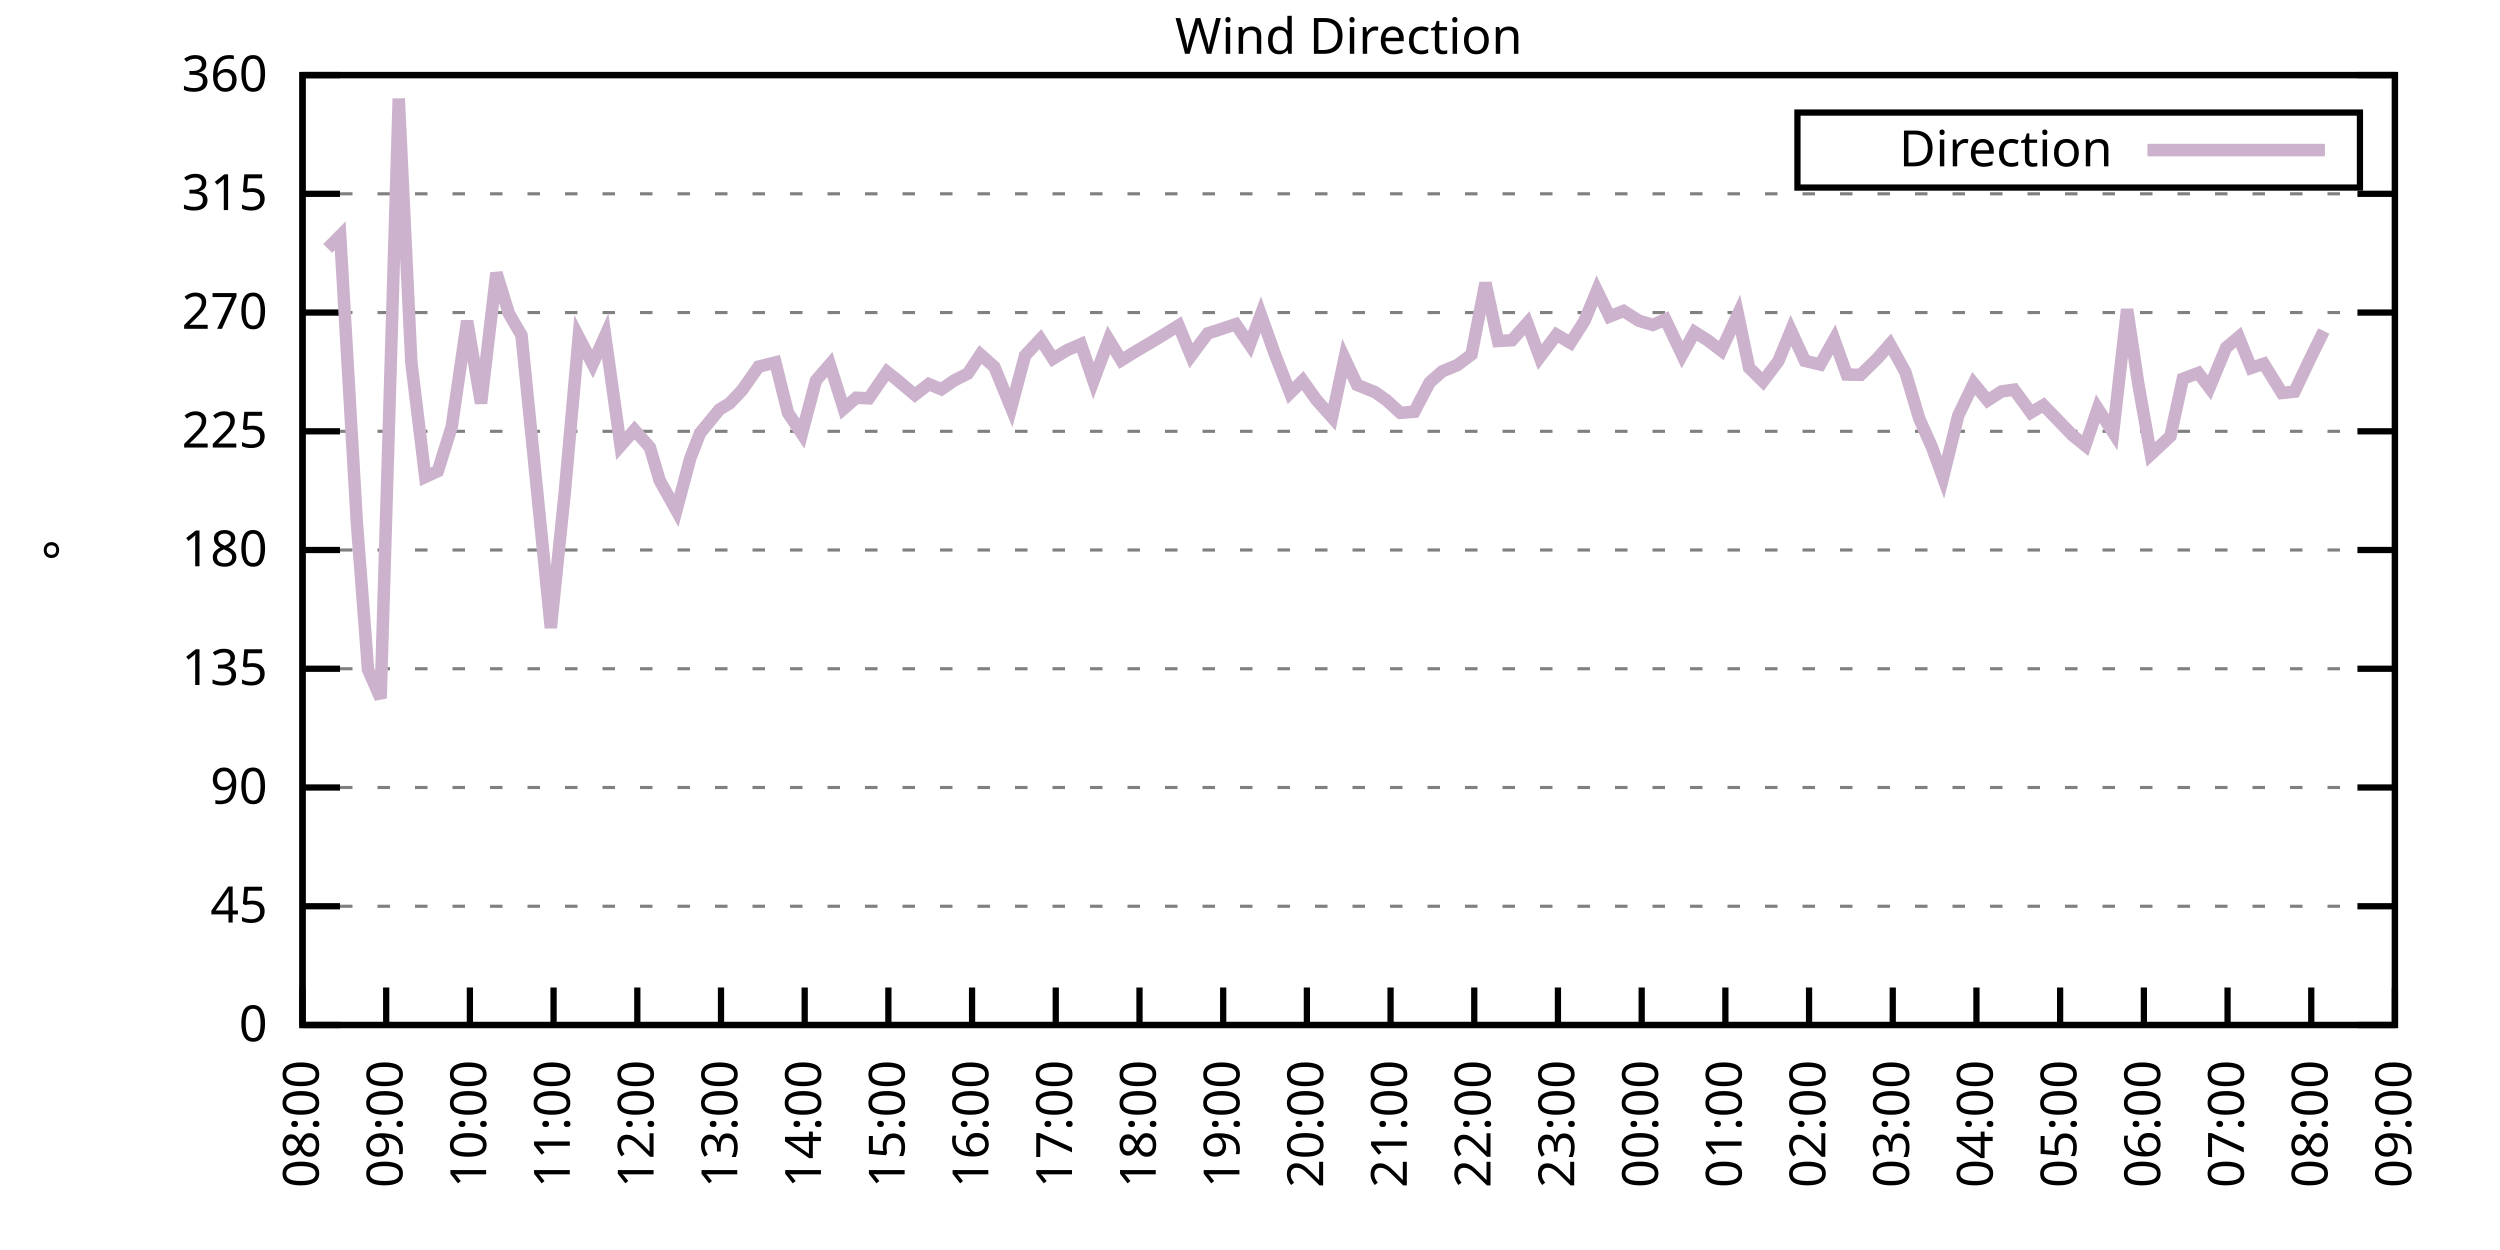
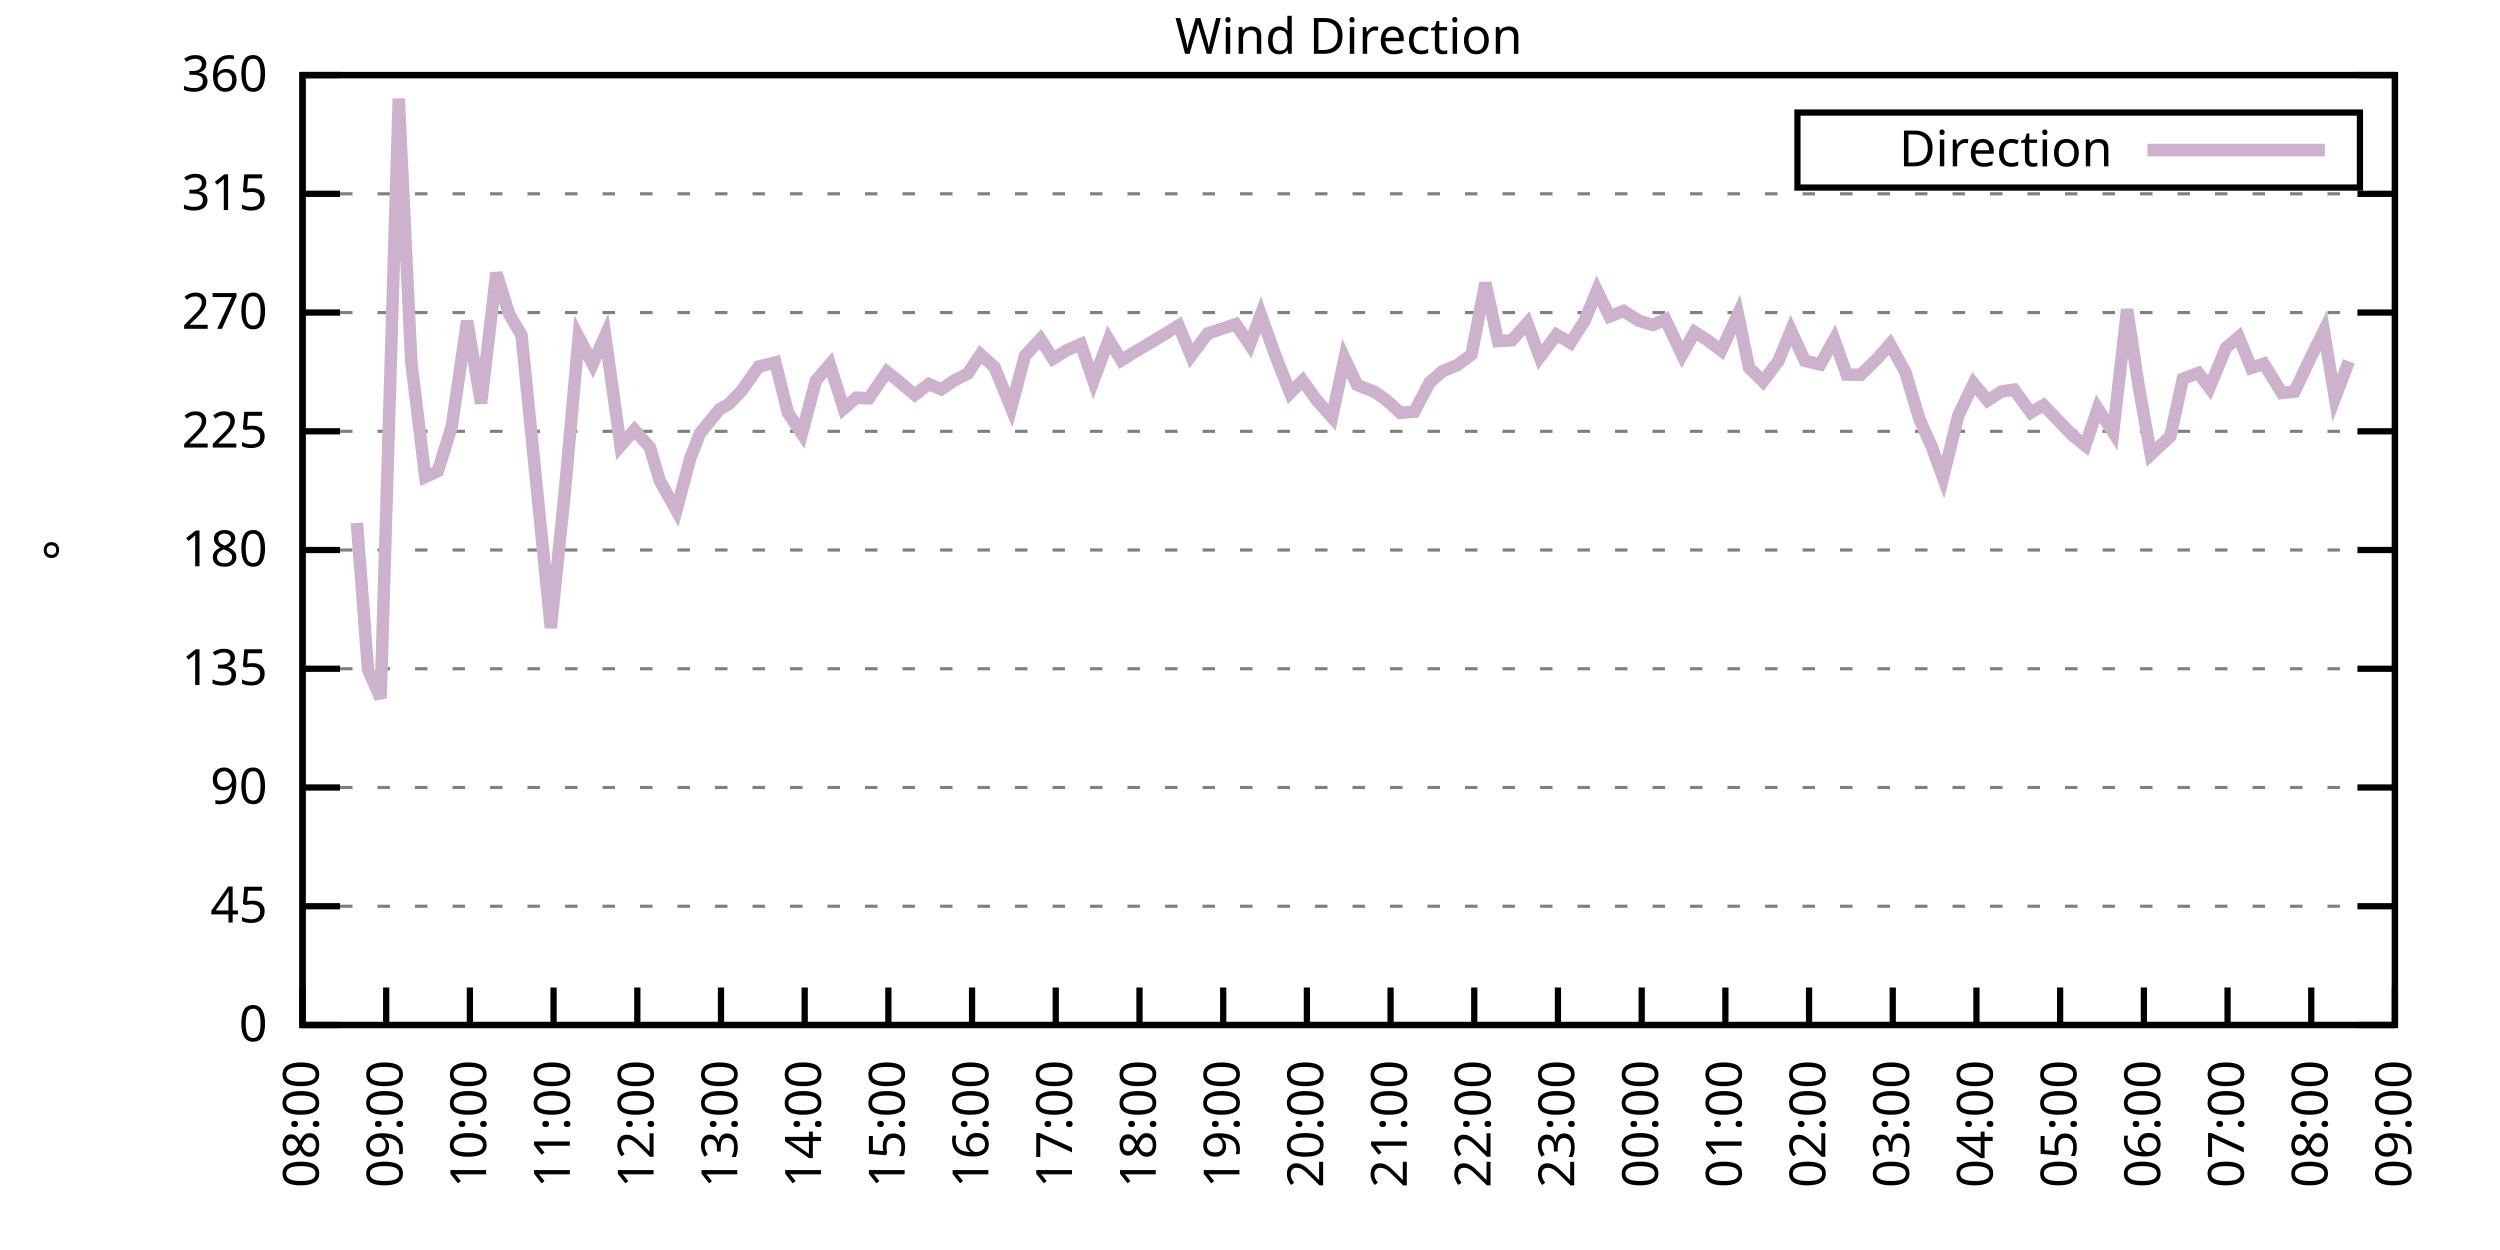
<svg xmlns="http://www.w3.org/2000/svg" xmlns:xlink="http://www.w3.org/1999/xlink" width="400" height="200" viewBox="0 0 400 200">
  <g id="gnuplot_canvas">
    <rect x="0" y="0" width="400" height="200" fill="none" />
    <defs>
      <circle id="gpDot" r="0.5" stroke-width="0.5" stroke="currentColor" />
      <path id="gpPt0" stroke-width="0.333" stroke="currentColor" d="M-1,0 h2 M0,-1 v2" />
      <path id="gpPt1" stroke-width="0.333" stroke="currentColor" d="M-1,-1 L1,1 M1,-1 L-1,1" />
      <path id="gpPt2" stroke-width="0.333" stroke="currentColor" d="M-1,0 L1,0 M0,-1 L0,1 M-1,-1 L1,1 M-1,1 L1,-1" />
      <rect id="gpPt3" stroke-width="0.333" stroke="currentColor" x="-1" y="-1" width="2" height="2" />
      <rect id="gpPt4" stroke-width="0.333" stroke="currentColor" fill="currentColor" x="-1" y="-1" width="2" height="2" />
      <circle id="gpPt5" stroke-width="0.333" stroke="currentColor" cx="0" cy="0" r="1" />
      <use xlink:href="#gpPt5" id="gpPt6" fill="currentColor" stroke="none" />
      <path id="gpPt7" stroke-width="0.333" stroke="currentColor" d="M0,-1.33 L-1.33,0.67 L1.33,0.67 z" />
      <use xlink:href="#gpPt7" id="gpPt8" fill="currentColor" stroke="none" />
      <use xlink:href="#gpPt7" id="gpPt9" stroke="currentColor" transform="rotate(180)" />
      <use xlink:href="#gpPt9" id="gpPt10" fill="currentColor" stroke="none" />
      <use xlink:href="#gpPt3" id="gpPt11" stroke="currentColor" transform="rotate(45)" />
      <use xlink:href="#gpPt11" id="gpPt12" fill="currentColor" stroke="none" />
      <path id="gpPt13" stroke-width="0.333" stroke="currentColor" d="M0,1.330 L1.265,0.411 L0.782,-1.067 L-0.782,-1.076 L-1.265,0.411 z" />
      <use xlink:href="#gpPt13" id="gpPt14" fill="currentColor" stroke="none" />
      <filter id="textbox" filterUnits="objectBoundingBox" x="0" y="0" height="1" width="1">
        <feFlood flood-color="white" flood-opacity="1" result="bgnd" />
        <feComposite in="SourceGraphic" in2="bgnd" operator="atop" />
      </filter>
      <filter id="greybox" filterUnits="objectBoundingBox" x="0" y="0" height="1" width="1">
        <feFlood flood-color="lightgrey" flood-opacity="1" result="grey" />
        <feComposite in="SourceGraphic" in2="grey" operator="atop" />
      </filter>
    </defs>
    <g fill="none" color="white" stroke="currentColor" stroke-width="1.00" stroke-linecap="butt" stroke-linejoin="miter">
</g>
    <g fill="none" color="black" stroke="currentColor" stroke-width="1.00" stroke-linecap="butt" stroke-linejoin="miter">
      <g stroke="none" shape-rendering="crispEdges">
        <polygon fill="rgb(255, 255, 255)" points="48.40,164.00 383.18,164.00 383.18,12.02 48.40,12.02 " />
      </g>
    </g>
    <g fill="none" color="black" stroke="currentColor" stroke-width="1.00" stroke-linecap="butt" stroke-linejoin="miter">
</g>
    <g fill="none" color="black" stroke="black" stroke-width="0.50" stroke-linecap="butt" stroke-linejoin="miter">
</g>
    <g fill="none" color="gray" stroke="currentColor" stroke-width="0.50" stroke-linecap="butt" stroke-linejoin="miter">
      <path stroke="gray" stroke-dasharray="2,4" class="gridline" d="M48.40,164.00 L383.19,164.00  " />
    </g>
    <g fill="none" color="gray" stroke="gray" stroke-width="1.00" stroke-linecap="butt" stroke-linejoin="miter">
</g>
    <g fill="none" color="black" stroke="currentColor" stroke-width="1.00" stroke-linecap="butt" stroke-linejoin="miter">
      <path stroke="black" d="M48.40,164.00 L54.40,164.00 M383.19,164.00 L377.19,164.00  " />
      <g transform="translate(42.80,166.60)" stroke="none" fill="black" font-family="Sans" font-size="8.00" text-anchor="end">
        <text>
          <tspan font-family="Sans"> 0</tspan>
        </text>
      </g>
    </g>
    <g fill="none" color="black" stroke="currentColor" stroke-width="1.00" stroke-linecap="butt" stroke-linejoin="miter">
</g>
    <g fill="none" color="black" stroke="black" stroke-width="0.50" stroke-linecap="butt" stroke-linejoin="miter">
</g>
    <g fill="none" color="gray" stroke="currentColor" stroke-width="0.50" stroke-linecap="butt" stroke-linejoin="miter">
      <path stroke="gray" stroke-dasharray="2,4" class="gridline" d="M48.40,145.00 L383.19,145.00  " />
    </g>
    <g fill="none" color="gray" stroke="gray" stroke-width="1.00" stroke-linecap="butt" stroke-linejoin="miter">
</g>
    <g fill="none" color="black" stroke="currentColor" stroke-width="1.00" stroke-linecap="butt" stroke-linejoin="miter">
      <path stroke="black" d="M48.40,145.00 L54.40,145.00 M383.19,145.00 L377.19,145.00  " />
      <g transform="translate(42.80,147.60)" stroke="none" fill="black" font-family="Sans" font-size="8.00" text-anchor="end">
        <text>
          <tspan font-family="Sans"> 45</tspan>
        </text>
      </g>
    </g>
    <g fill="none" color="black" stroke="currentColor" stroke-width="1.00" stroke-linecap="butt" stroke-linejoin="miter">
</g>
    <g fill="none" color="black" stroke="black" stroke-width="0.50" stroke-linecap="butt" stroke-linejoin="miter">
</g>
    <g fill="none" color="gray" stroke="currentColor" stroke-width="0.50" stroke-linecap="butt" stroke-linejoin="miter">
      <path stroke="gray" stroke-dasharray="2,4" class="gridline" d="M48.40,126.00 L383.19,126.00  " />
    </g>
    <g fill="none" color="gray" stroke="gray" stroke-width="1.00" stroke-linecap="butt" stroke-linejoin="miter">
</g>
    <g fill="none" color="black" stroke="currentColor" stroke-width="1.00" stroke-linecap="butt" stroke-linejoin="miter">
      <path stroke="black" d="M48.40,126.00 L54.40,126.00 M383.19,126.00 L377.19,126.00  " />
      <g transform="translate(42.80,128.60)" stroke="none" fill="black" font-family="Sans" font-size="8.00" text-anchor="end">
        <text>
          <tspan font-family="Sans"> 90</tspan>
        </text>
      </g>
    </g>
    <g fill="none" color="black" stroke="currentColor" stroke-width="1.00" stroke-linecap="butt" stroke-linejoin="miter">
</g>
    <g fill="none" color="black" stroke="black" stroke-width="0.50" stroke-linecap="butt" stroke-linejoin="miter">
</g>
    <g fill="none" color="gray" stroke="currentColor" stroke-width="0.50" stroke-linecap="butt" stroke-linejoin="miter">
      <path stroke="gray" stroke-dasharray="2,4" class="gridline" d="M48.40,107.00 L383.19,107.00  " />
    </g>
    <g fill="none" color="gray" stroke="gray" stroke-width="1.00" stroke-linecap="butt" stroke-linejoin="miter">
</g>
    <g fill="none" color="black" stroke="currentColor" stroke-width="1.00" stroke-linecap="butt" stroke-linejoin="miter">
      <path stroke="black" d="M48.40,107.00 L54.40,107.00 M383.19,107.00 L377.19,107.00  " />
      <g transform="translate(42.80,109.60)" stroke="none" fill="black" font-family="Sans" font-size="8.00" text-anchor="end">
        <text>
          <tspan font-family="Sans"> 135</tspan>
        </text>
      </g>
    </g>
    <g fill="none" color="black" stroke="currentColor" stroke-width="1.00" stroke-linecap="butt" stroke-linejoin="miter">
</g>
    <g fill="none" color="black" stroke="black" stroke-width="0.50" stroke-linecap="butt" stroke-linejoin="miter">
</g>
    <g fill="none" color="gray" stroke="currentColor" stroke-width="0.50" stroke-linecap="butt" stroke-linejoin="miter">
      <path stroke="gray" stroke-dasharray="2,4" class="gridline" d="M48.40,88.00 L383.19,88.00  " />
    </g>
    <g fill="none" color="gray" stroke="gray" stroke-width="1.00" stroke-linecap="butt" stroke-linejoin="miter">
</g>
    <g fill="none" color="black" stroke="currentColor" stroke-width="1.00" stroke-linecap="butt" stroke-linejoin="miter">
      <path stroke="black" d="M48.40,88.00 L54.40,88.00 M383.19,88.00 L377.19,88.00  " />
      <g transform="translate(42.80,90.60)" stroke="none" fill="black" font-family="Sans" font-size="8.00" text-anchor="end">
        <text>
          <tspan font-family="Sans"> 180</tspan>
        </text>
      </g>
    </g>
    <g fill="none" color="black" stroke="currentColor" stroke-width="1.00" stroke-linecap="butt" stroke-linejoin="miter">
</g>
    <g fill="none" color="black" stroke="black" stroke-width="0.50" stroke-linecap="butt" stroke-linejoin="miter">
</g>
    <g fill="none" color="gray" stroke="currentColor" stroke-width="0.50" stroke-linecap="butt" stroke-linejoin="miter">
      <path stroke="gray" stroke-dasharray="2,4" class="gridline" d="M48.40,69.01 L383.19,69.01  " />
    </g>
    <g fill="none" color="gray" stroke="gray" stroke-width="1.00" stroke-linecap="butt" stroke-linejoin="miter">
</g>
    <g fill="none" color="black" stroke="currentColor" stroke-width="1.00" stroke-linecap="butt" stroke-linejoin="miter">
      <path stroke="black" d="M48.40,69.01 L54.40,69.01 M383.19,69.01 L377.19,69.01  " />
      <g transform="translate(42.80,71.61)" stroke="none" fill="black" font-family="Sans" font-size="8.00" text-anchor="end">
        <text>
          <tspan font-family="Sans"> 225</tspan>
        </text>
      </g>
    </g>
    <g fill="none" color="black" stroke="currentColor" stroke-width="1.00" stroke-linecap="butt" stroke-linejoin="miter">
</g>
    <g fill="none" color="black" stroke="black" stroke-width="0.50" stroke-linecap="butt" stroke-linejoin="miter">
</g>
    <g fill="none" color="gray" stroke="currentColor" stroke-width="0.50" stroke-linecap="butt" stroke-linejoin="miter">
      <path stroke="gray" stroke-dasharray="2,4" class="gridline" d="M48.40,50.01 L383.19,50.01  " />
    </g>
    <g fill="none" color="gray" stroke="gray" stroke-width="1.00" stroke-linecap="butt" stroke-linejoin="miter">
</g>
    <g fill="none" color="black" stroke="currentColor" stroke-width="1.00" stroke-linecap="butt" stroke-linejoin="miter">
      <path stroke="black" d="M48.40,50.01 L54.40,50.01 M383.19,50.01 L377.19,50.01  " />
      <g transform="translate(42.80,52.61)" stroke="none" fill="black" font-family="Sans" font-size="8.00" text-anchor="end">
        <text>
          <tspan font-family="Sans"> 270</tspan>
        </text>
      </g>
    </g>
    <g fill="none" color="black" stroke="currentColor" stroke-width="1.00" stroke-linecap="butt" stroke-linejoin="miter">
</g>
    <g fill="none" color="black" stroke="black" stroke-width="0.50" stroke-linecap="butt" stroke-linejoin="miter">
</g>
    <g fill="none" color="gray" stroke="currentColor" stroke-width="0.50" stroke-linecap="butt" stroke-linejoin="miter">
      <path stroke="gray" stroke-dasharray="2,4" class="gridline" d="M48.40,31.01 L383.19,31.01  " />
    </g>
    <g fill="none" color="gray" stroke="gray" stroke-width="1.00" stroke-linecap="butt" stroke-linejoin="miter">
</g>
    <g fill="none" color="black" stroke="currentColor" stroke-width="1.00" stroke-linecap="butt" stroke-linejoin="miter">
      <path stroke="black" d="M48.40,31.01 L54.40,31.01 M383.19,31.01 L377.19,31.01  " />
      <g transform="translate(42.80,33.61)" stroke="none" fill="black" font-family="Sans" font-size="8.00" text-anchor="end">
        <text>
          <tspan font-family="Sans"> 315</tspan>
        </text>
      </g>
    </g>
    <g fill="none" color="black" stroke="currentColor" stroke-width="1.00" stroke-linecap="butt" stroke-linejoin="miter">
</g>
    <g fill="none" color="black" stroke="black" stroke-width="0.50" stroke-linecap="butt" stroke-linejoin="miter">
</g>
    <g fill="none" color="gray" stroke="currentColor" stroke-width="0.50" stroke-linecap="butt" stroke-linejoin="miter">
      <path stroke="gray" stroke-dasharray="2,4" class="gridline" d="M48.40,12.01 L383.19,12.01  " />
    </g>
    <g fill="none" color="gray" stroke="gray" stroke-width="1.00" stroke-linecap="butt" stroke-linejoin="miter">
</g>
    <g fill="none" color="black" stroke="currentColor" stroke-width="1.00" stroke-linecap="butt" stroke-linejoin="miter">
      <path stroke="black" d="M48.40,12.01 L54.40,12.01 M383.19,12.01 L377.19,12.01  " />
      <g transform="translate(42.80,14.61)" stroke="none" fill="black" font-family="Sans" font-size="8.00" text-anchor="end">
        <text>
          <tspan font-family="Sans"> 360</tspan>
        </text>
      </g>
    </g>
    <g fill="none" color="black" stroke="currentColor" stroke-width="1.00" stroke-linecap="butt" stroke-linejoin="miter">
      <path stroke="black" d="M48.40,164.00 L48.40,158.00  " />
      <g transform="translate(51.00,169.60) rotate(270.00)" stroke="none" fill="black" font-family="Sans" font-size="8.00" text-anchor="end">
        <text>
          <tspan font-family="Sans">08:00</tspan>
        </text>
      </g>
    </g>
    <g fill="none" color="black" stroke="currentColor" stroke-width="1.00" stroke-linecap="butt" stroke-linejoin="miter">
      <path stroke="black" d="M61.79,164.00 L61.79,158.00  " />
      <g transform="translate(64.39,169.60) rotate(270.00)" stroke="none" fill="black" font-family="Sans" font-size="8.00" text-anchor="end">
        <text>
          <tspan font-family="Sans">09:00</tspan>
        </text>
      </g>
    </g>
    <g fill="none" color="black" stroke="currentColor" stroke-width="1.00" stroke-linecap="butt" stroke-linejoin="miter">
      <path stroke="black" d="M75.18,164.00 L75.18,158.00  " />
      <g transform="translate(77.78,169.60) rotate(270.00)" stroke="none" fill="black" font-family="Sans" font-size="8.00" text-anchor="end">
        <text>
          <tspan font-family="Sans">10:00</tspan>
        </text>
      </g>
    </g>
    <g fill="none" color="black" stroke="currentColor" stroke-width="1.00" stroke-linecap="butt" stroke-linejoin="miter">
      <path stroke="black" d="M88.57,164.00 L88.57,158.00  " />
      <g transform="translate(91.17,169.60) rotate(270.00)" stroke="none" fill="black" font-family="Sans" font-size="8.00" text-anchor="end">
        <text>
          <tspan font-family="Sans">11:00</tspan>
        </text>
      </g>
    </g>
    <g fill="none" color="black" stroke="currentColor" stroke-width="1.00" stroke-linecap="butt" stroke-linejoin="miter">
      <path stroke="black" d="M101.97,164.00 L101.97,158.00  " />
      <g transform="translate(104.57,169.60) rotate(270.00)" stroke="none" fill="black" font-family="Sans" font-size="8.00" text-anchor="end">
        <text>
          <tspan font-family="Sans">12:00</tspan>
        </text>
      </g>
    </g>
    <g fill="none" color="black" stroke="currentColor" stroke-width="1.00" stroke-linecap="butt" stroke-linejoin="miter">
      <path stroke="black" d="M115.36,164.00 L115.36,158.00  " />
      <g transform="translate(117.96,169.60) rotate(270.00)" stroke="none" fill="black" font-family="Sans" font-size="8.00" text-anchor="end">
        <text>
          <tspan font-family="Sans">13:00</tspan>
        </text>
      </g>
    </g>
    <g fill="none" color="black" stroke="currentColor" stroke-width="1.00" stroke-linecap="butt" stroke-linejoin="miter">
      <path stroke="black" d="M128.75,164.00 L128.75,158.00  " />
      <g transform="translate(131.35,169.60) rotate(270.00)" stroke="none" fill="black" font-family="Sans" font-size="8.00" text-anchor="end">
        <text>
          <tspan font-family="Sans">14:00</tspan>
        </text>
      </g>
    </g>
    <g fill="none" color="black" stroke="currentColor" stroke-width="1.00" stroke-linecap="butt" stroke-linejoin="miter">
      <path stroke="black" d="M142.14,164.00 L142.14,158.00  " />
      <g transform="translate(144.74,169.60) rotate(270.00)" stroke="none" fill="black" font-family="Sans" font-size="8.00" text-anchor="end">
        <text>
          <tspan font-family="Sans">15:00</tspan>
        </text>
      </g>
    </g>
    <g fill="none" color="black" stroke="currentColor" stroke-width="1.00" stroke-linecap="butt" stroke-linejoin="miter">
      <path stroke="black" d="M155.53,164.00 L155.53,158.00  " />
      <g transform="translate(158.13,169.60) rotate(270.00)" stroke="none" fill="black" font-family="Sans" font-size="8.00" text-anchor="end">
        <text>
          <tspan font-family="Sans">16:00</tspan>
        </text>
      </g>
    </g>
    <g fill="none" color="black" stroke="currentColor" stroke-width="1.00" stroke-linecap="butt" stroke-linejoin="miter">
      <path stroke="black" d="M168.92,164.00 L168.92,158.00  " />
      <g transform="translate(171.52,169.60) rotate(270.00)" stroke="none" fill="black" font-family="Sans" font-size="8.00" text-anchor="end">
        <text>
          <tspan font-family="Sans">17:00</tspan>
        </text>
      </g>
    </g>
    <g fill="none" color="black" stroke="currentColor" stroke-width="1.00" stroke-linecap="butt" stroke-linejoin="miter">
      <path stroke="black" d="M182.32,164.00 L182.32,158.00  " />
      <g transform="translate(184.92,169.60) rotate(270.00)" stroke="none" fill="black" font-family="Sans" font-size="8.00" text-anchor="end">
        <text>
          <tspan font-family="Sans">18:00</tspan>
        </text>
      </g>
    </g>
    <g fill="none" color="black" stroke="currentColor" stroke-width="1.00" stroke-linecap="butt" stroke-linejoin="miter">
      <path stroke="black" d="M195.71,164.00 L195.71,158.00  " />
      <g transform="translate(198.31,169.60) rotate(270.00)" stroke="none" fill="black" font-family="Sans" font-size="8.00" text-anchor="end">
        <text>
          <tspan font-family="Sans">19:00</tspan>
        </text>
      </g>
    </g>
    <g fill="none" color="black" stroke="currentColor" stroke-width="1.00" stroke-linecap="butt" stroke-linejoin="miter">
      <path stroke="black" d="M209.10,164.00 L209.10,158.00  " />
      <g transform="translate(211.70,169.60) rotate(270.00)" stroke="none" fill="black" font-family="Sans" font-size="8.00" text-anchor="end">
        <text>
          <tspan font-family="Sans">20:00</tspan>
        </text>
      </g>
    </g>
    <g fill="none" color="black" stroke="currentColor" stroke-width="1.00" stroke-linecap="butt" stroke-linejoin="miter">
      <path stroke="black" d="M222.49,164.00 L222.49,158.00  " />
      <g transform="translate(225.09,169.60) rotate(270.00)" stroke="none" fill="black" font-family="Sans" font-size="8.00" text-anchor="end">
        <text>
          <tspan font-family="Sans">21:00</tspan>
        </text>
      </g>
    </g>
    <g fill="none" color="black" stroke="currentColor" stroke-width="1.00" stroke-linecap="butt" stroke-linejoin="miter">
      <path stroke="black" d="M235.88,164.00 L235.88,158.00  " />
      <g transform="translate(238.48,169.60) rotate(270.00)" stroke="none" fill="black" font-family="Sans" font-size="8.00" text-anchor="end">
        <text>
          <tspan font-family="Sans">22:00</tspan>
        </text>
      </g>
    </g>
    <g fill="none" color="black" stroke="currentColor" stroke-width="1.00" stroke-linecap="butt" stroke-linejoin="miter">
      <path stroke="black" d="M249.27,164.00 L249.27,158.00  " />
      <g transform="translate(251.87,169.60) rotate(270.00)" stroke="none" fill="black" font-family="Sans" font-size="8.00" text-anchor="end">
        <text>
          <tspan font-family="Sans">23:00</tspan>
        </text>
      </g>
    </g>
    <g fill="none" color="black" stroke="currentColor" stroke-width="1.00" stroke-linecap="butt" stroke-linejoin="miter">
      <path stroke="black" d="M262.67,164.00 L262.67,158.00  " />
      <g transform="translate(265.27,169.60) rotate(270.00)" stroke="none" fill="black" font-family="Sans" font-size="8.00" text-anchor="end">
        <text>
          <tspan font-family="Sans">00:00</tspan>
        </text>
      </g>
    </g>
    <g fill="none" color="black" stroke="currentColor" stroke-width="1.00" stroke-linecap="butt" stroke-linejoin="miter">
      <path stroke="black" d="M276.06,164.00 L276.06,158.00  " />
      <g transform="translate(278.66,169.60) rotate(270.00)" stroke="none" fill="black" font-family="Sans" font-size="8.00" text-anchor="end">
        <text>
          <tspan font-family="Sans">01:00</tspan>
        </text>
      </g>
    </g>
    <g fill="none" color="black" stroke="currentColor" stroke-width="1.00" stroke-linecap="butt" stroke-linejoin="miter">
      <path stroke="black" d="M289.45,164.00 L289.45,158.00  " />
      <g transform="translate(292.05,169.60) rotate(270.00)" stroke="none" fill="black" font-family="Sans" font-size="8.00" text-anchor="end">
        <text>
          <tspan font-family="Sans">02:00</tspan>
        </text>
      </g>
    </g>
    <g fill="none" color="black" stroke="currentColor" stroke-width="1.00" stroke-linecap="butt" stroke-linejoin="miter">
      <path stroke="black" d="M302.84,164.00 L302.84,158.00  " />
      <g transform="translate(305.44,169.60) rotate(270.00)" stroke="none" fill="black" font-family="Sans" font-size="8.00" text-anchor="end">
        <text>
          <tspan font-family="Sans">03:00</tspan>
        </text>
      </g>
    </g>
    <g fill="none" color="black" stroke="currentColor" stroke-width="1.00" stroke-linecap="butt" stroke-linejoin="miter">
      <path stroke="black" d="M316.23,164.00 L316.23,158.00  " />
      <g transform="translate(318.83,169.60) rotate(270.00)" stroke="none" fill="black" font-family="Sans" font-size="8.00" text-anchor="end">
        <text>
          <tspan font-family="Sans">04:00</tspan>
        </text>
      </g>
    </g>
    <g fill="none" color="black" stroke="currentColor" stroke-width="1.00" stroke-linecap="butt" stroke-linejoin="miter">
      <path stroke="black" d="M329.62,164.00 L329.62,158.00  " />
      <g transform="translate(332.22,169.60) rotate(270.00)" stroke="none" fill="black" font-family="Sans" font-size="8.00" text-anchor="end">
        <text>
          <tspan font-family="Sans">05:00</tspan>
        </text>
      </g>
    </g>
    <g fill="none" color="black" stroke="currentColor" stroke-width="1.00" stroke-linecap="butt" stroke-linejoin="miter">
      <path stroke="black" d="M343.02,164.00 L343.02,158.00  " />
      <g transform="translate(345.62,169.60) rotate(270.00)" stroke="none" fill="black" font-family="Sans" font-size="8.00" text-anchor="end">
        <text>
          <tspan font-family="Sans">06:00</tspan>
        </text>
      </g>
    </g>
    <g fill="none" color="black" stroke="currentColor" stroke-width="1.00" stroke-linecap="butt" stroke-linejoin="miter">
      <path stroke="black" d="M356.41,164.00 L356.41,158.00  " />
      <g transform="translate(359.01,169.60) rotate(270.00)" stroke="none" fill="black" font-family="Sans" font-size="8.00" text-anchor="end">
        <text>
          <tspan font-family="Sans">07:00</tspan>
        </text>
      </g>
    </g>
    <g fill="none" color="black" stroke="currentColor" stroke-width="1.00" stroke-linecap="butt" stroke-linejoin="miter">
      <path stroke="black" d="M369.80,164.00 L369.80,158.00  " />
      <g transform="translate(372.40,169.60) rotate(270.00)" stroke="none" fill="black" font-family="Sans" font-size="8.00" text-anchor="end">
        <text>
          <tspan font-family="Sans">08:00</tspan>
        </text>
      </g>
    </g>
    <g fill="none" color="black" stroke="currentColor" stroke-width="1.00" stroke-linecap="butt" stroke-linejoin="miter">
      <path stroke="black" d="M383.19,164.00 L383.19,158.00  " />
      <g transform="translate(385.79,169.60) rotate(270.00)" stroke="none" fill="black" font-family="Sans" font-size="8.00" text-anchor="end">
        <text>
          <tspan font-family="Sans">09:00</tspan>
        </text>
      </g>
    </g>
    <g fill="none" color="black" stroke="currentColor" stroke-width="1.00" stroke-linecap="butt" stroke-linejoin="miter">
</g>
    <g fill="none" color="black" stroke="currentColor" stroke-width="1.00" stroke-linecap="butt" stroke-linejoin="miter">
      <path stroke="black" d="M48.40,12.01 L48.40,164.00 L383.19,164.00 L383.19,12.01 L48.40,12.01 Z  " />
    </g>
    <g fill="none" color="black" stroke="currentColor" stroke-width="1.00" stroke-linecap="butt" stroke-linejoin="miter">
</g>
    <g fill="none" color="black" stroke="currentColor" stroke-width="1.00" stroke-linecap="butt" stroke-linejoin="miter">
      <path stroke="black" d="M287.59,30.01 L287.59,18.01 L377.59,18.01 L377.59,30.01 L287.59,30.01 Z  " />
    </g>
    <g id="Wind_direction_plot_1">
      <g fill="none" color="white" stroke="black" stroke-width="2.00" stroke-linecap="butt" stroke-linejoin="miter">
</g>
      <g fill="none" color="black" stroke="currentColor" stroke-width="2.00" stroke-linecap="butt" stroke-linejoin="miter">
        <g transform="translate(337.99,26.61)" stroke="none" fill="black" font-family="Sans" font-size="8.00" text-anchor="end">
          <text>
            <tspan font-family="Sans">Direction</tspan>
          </text>
        </g>
      </g>
      <g fill="none" color="black" stroke="currentColor" stroke-width="2.00" stroke-linecap="butt" stroke-linejoin="miter">
-         <path stroke="rgb(204, 178, 204)" d="M343.59,24.01 L371.99,24.01 M52.42,39.75 L54.43,37.72 L57.10,83.66 L58.89,107.17 L60.90,111.73 L63.80,15.77   L65.81,57.94 L68.04,76.31 L70.05,75.38 L72.28,68.25 L74.74,51.36 L76.97,64.53 L79.42,43.67 L81.43,50.18   L83.44,53.64 L88.13,100.46 L90.36,78.84 L92.59,53.93 L94.82,58.24 L96.83,53.72 L99.29,71.33 L101.52,68.80   L103.98,71.58 L105.54,76.86 L108.22,81.67 L110.45,73.31 L112.01,69.30 L115.13,65.50 L116.70,64.57 L118.71,62.46   L121.38,58.66 L124.06,57.99 L126.07,66.05 L128.30,69.39 L130.54,60.90 L132.77,58.32 L135.00,65.38 L137.01,63.64   L139.02,63.73 L141.92,59.51 L143.26,60.56 L146.38,63.18 L148.61,61.45 L150.62,62.29 L152.63,60.90 L154.86,59.76   L156.87,56.72 L159.10,58.70 L161.78,65.25 L164.01,56.89 L166.47,54.27 L168.48,57.40 L170.71,56.04 L172.94,55.07   L174.95,60.94 L177.41,54.36 L179.41,57.65 L181.65,56.26 L184.32,54.69 L186.33,53.47 L188.57,52.08 L190.57,56.93   L193.25,53.34 L194.81,52.84 L197.72,51.87 L199.95,55.16 L201.73,50.35 L203.97,56.64 L206.42,62.88 L208.43,60.90   L210.66,64.02 L213.12,66.77 L215.13,57.31 L217.13,61.58 L220.04,62.76 L221.82,64.02 L224.05,66.05 L226.29,65.88   L228.74,61.20 L230.75,59.42 L233.20,58.41 L235.44,56.72 L237.67,45.28 L239.68,54.57 L241.91,54.44 L244.36,51.70   L246.37,57.14 L249.05,53.55 L251.28,54.86 L253.51,51.36 L255.52,46.50 L257.53,50.64 L259.76,49.75 L262.22,51.32   L264.45,51.99 L266.46,51.11 L269.14,56.76 L271.15,53.13 L273.16,54.40 L275.39,56.09 L278.07,50.30 L279.85,58.83   L282.08,61.03 L284.54,57.78 L286.55,52.88 L288.78,57.73 L291.23,58.32 L293.47,54.31 L295.48,59.93 L297.71,59.97   L300.39,57.35 L302.39,55.07 L304.85,59.51 L307.08,66.98 L309.09,71.50 L310.88,76.39 L313.33,66.47 L315.79,61.36   L318.02,64.07 L320.25,62.63 L322.26,62.34 L324.94,66.01 L326.95,64.83 L331.63,69.68 L333.64,71.29 L335.65,65.38   L338.10,69.18 L340.34,49.50 L342.12,61.36 L344.13,72.72 L347.26,69.81 L349.26,60.60 L351.72,59.68 L353.51,62.04   L356.18,55.62 L358.19,53.93 L360.20,58.87 L362.21,58.20 L365.11,62.88 L367.12,62.67 L369.58,57.48 L371.81,52.96    " />
+         <path stroke="rgb(204, 178, 204)" d="M343.59,24.01 L371.99,24.01 M57.10,83.66 L58.89,107.17 L60.90,111.73 L63.80,15.77 L65.81,57.94 L68.04,76.31   L70.05,75.38 L72.28,68.25 L74.74,51.36 L76.97,64.53 L79.42,43.67 L81.43,50.18 L83.44,53.64 L88.13,100.46   L90.36,78.84 L92.59,53.93 L94.82,58.24 L96.83,53.72 L99.29,71.33 L101.52,68.80 L103.98,71.58 L105.54,76.86   L108.22,81.67 L110.45,73.31 L112.01,69.30 L115.13,65.50 L116.70,64.57 L118.71,62.46 L121.38,58.66 L124.06,57.99   L126.07,66.05 L128.30,69.39 L130.54,60.90 L132.77,58.32 L135.00,65.38 L137.01,63.64 L139.02,63.73 L141.92,59.51   L143.26,60.56 L146.38,63.18 L148.61,61.45 L150.62,62.29 L152.63,60.90 L154.86,59.76 L156.87,56.72 L159.10,58.70   L161.78,65.25 L164.01,56.89 L166.47,54.27 L168.48,57.40 L170.71,56.04 L172.94,55.07 L174.95,60.94 L177.41,54.36   L179.41,57.65 L181.65,56.26 L184.32,54.69 L186.33,53.47 L188.57,52.08 L190.57,56.93 L193.25,53.34 L194.81,52.84   L197.72,51.87 L199.95,55.16 L201.73,50.35 L203.97,56.64 L206.42,62.88 L208.43,60.90 L210.66,64.02 L213.12,66.77   L215.13,57.31 L217.13,61.58 L220.04,62.76 L221.82,64.02 L224.05,66.05 L226.29,65.88 L228.74,61.20 L230.75,59.42   L233.20,58.41 L235.44,56.72 L237.67,45.28 L239.68,54.57 L241.91,54.44 L244.36,51.70 L246.37,57.14 L249.05,53.55   L251.28,54.86 L253.51,51.36 L255.52,46.50 L257.53,50.64 L259.76,49.75 L262.22,51.32 L264.45,51.99 L266.46,51.11   L269.14,56.76 L271.15,53.13 L273.16,54.40 L275.39,56.09 L278.07,50.30 L279.85,58.83 L282.08,61.03 L284.54,57.78   L286.55,52.88 L288.78,57.73 L291.23,58.32 L293.47,54.31 L295.48,59.93 L297.71,59.97 L300.39,57.35 L302.39,55.07   L304.85,59.51 L307.08,66.98 L309.09,71.50 L310.88,76.39 L313.33,66.47 L315.79,61.36 L318.02,64.07 L320.25,62.63   L322.26,62.34 L324.94,66.01 L326.95,64.83 L331.63,69.68 L333.64,71.29 L335.65,65.38 L338.10,69.18 L340.34,49.50   L342.12,61.36 L344.13,72.72 L347.26,69.81 L349.26,60.60 L351.72,59.68 L353.51,62.04 L356.18,55.62 L358.19,53.93   L360.20,58.87 L362.21,58.20 L365.11,62.88 L367.12,62.67 L369.58,57.48 L371.81,52.96 L373.59,63.69 L375.82,57.82    " />
      </g>
    </g>
    <g fill="none" color="black" stroke="currentColor" stroke-width="2.00" stroke-linecap="butt" stroke-linejoin="miter">
</g>
    <g fill="none" color="black" stroke="black" stroke-width="1.00" stroke-linecap="butt" stroke-linejoin="miter">
</g>
    <g fill="none" color="black" stroke="currentColor" stroke-width="1.00" stroke-linecap="butt" stroke-linejoin="miter">
      <path stroke="black" d="M48.40,12.01 L48.40,164.00 L383.19,164.00 L383.19,12.01 L48.40,12.01 Z  " />
      <g transform="translate(12.80,88.01) rotate(270.00)" stroke="none" fill="black" font-family="Sans" font-size="8.00" text-anchor="middle">
        <text>
          <tspan font-family="Sans">°</tspan>
        </text>
      </g>
    </g>
    <g fill="none" color="black" stroke="currentColor" stroke-width="1.00" stroke-linecap="butt" stroke-linejoin="miter">
</g>
    <g fill="none" color="black" stroke="currentColor" stroke-width="1.00" stroke-linecap="butt" stroke-linejoin="miter">
      <g transform="translate(215.79,8.61)" stroke="none" fill="black" font-family="Sans" font-size="8.00" text-anchor="middle">
        <text>
          <tspan font-family="Sans">Wind Direction</tspan>
        </text>
      </g>
    </g>
    <g fill="none" color="black" stroke="currentColor" stroke-width="1.00" stroke-linecap="butt" stroke-linejoin="miter">
</g>
  </g>
</svg>
